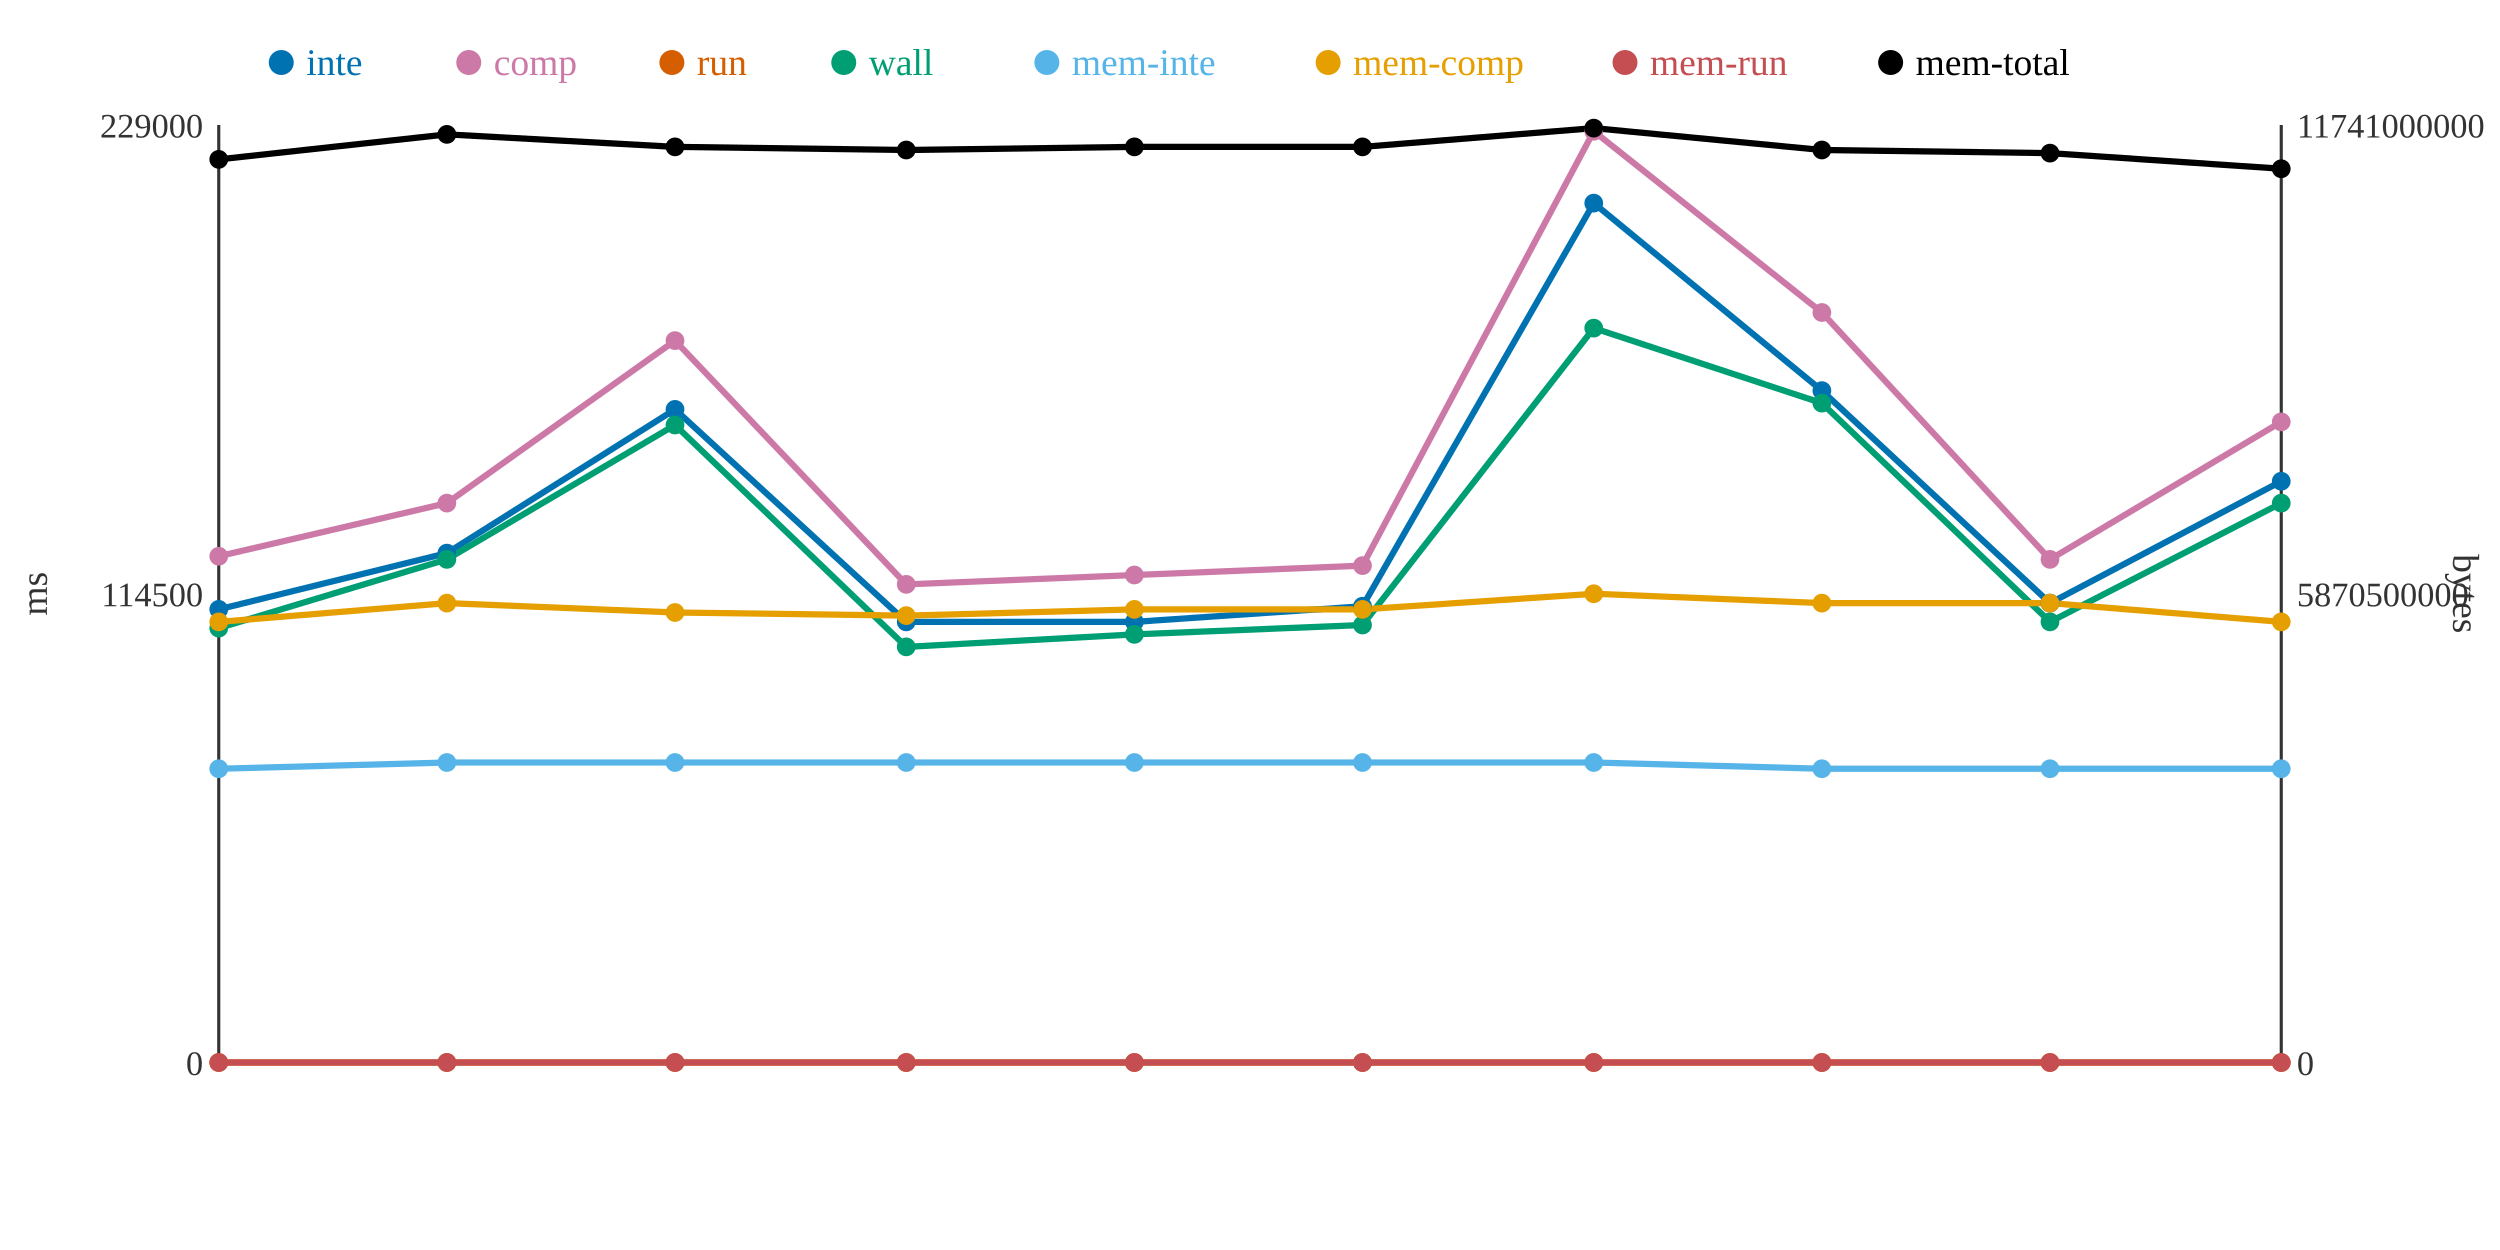
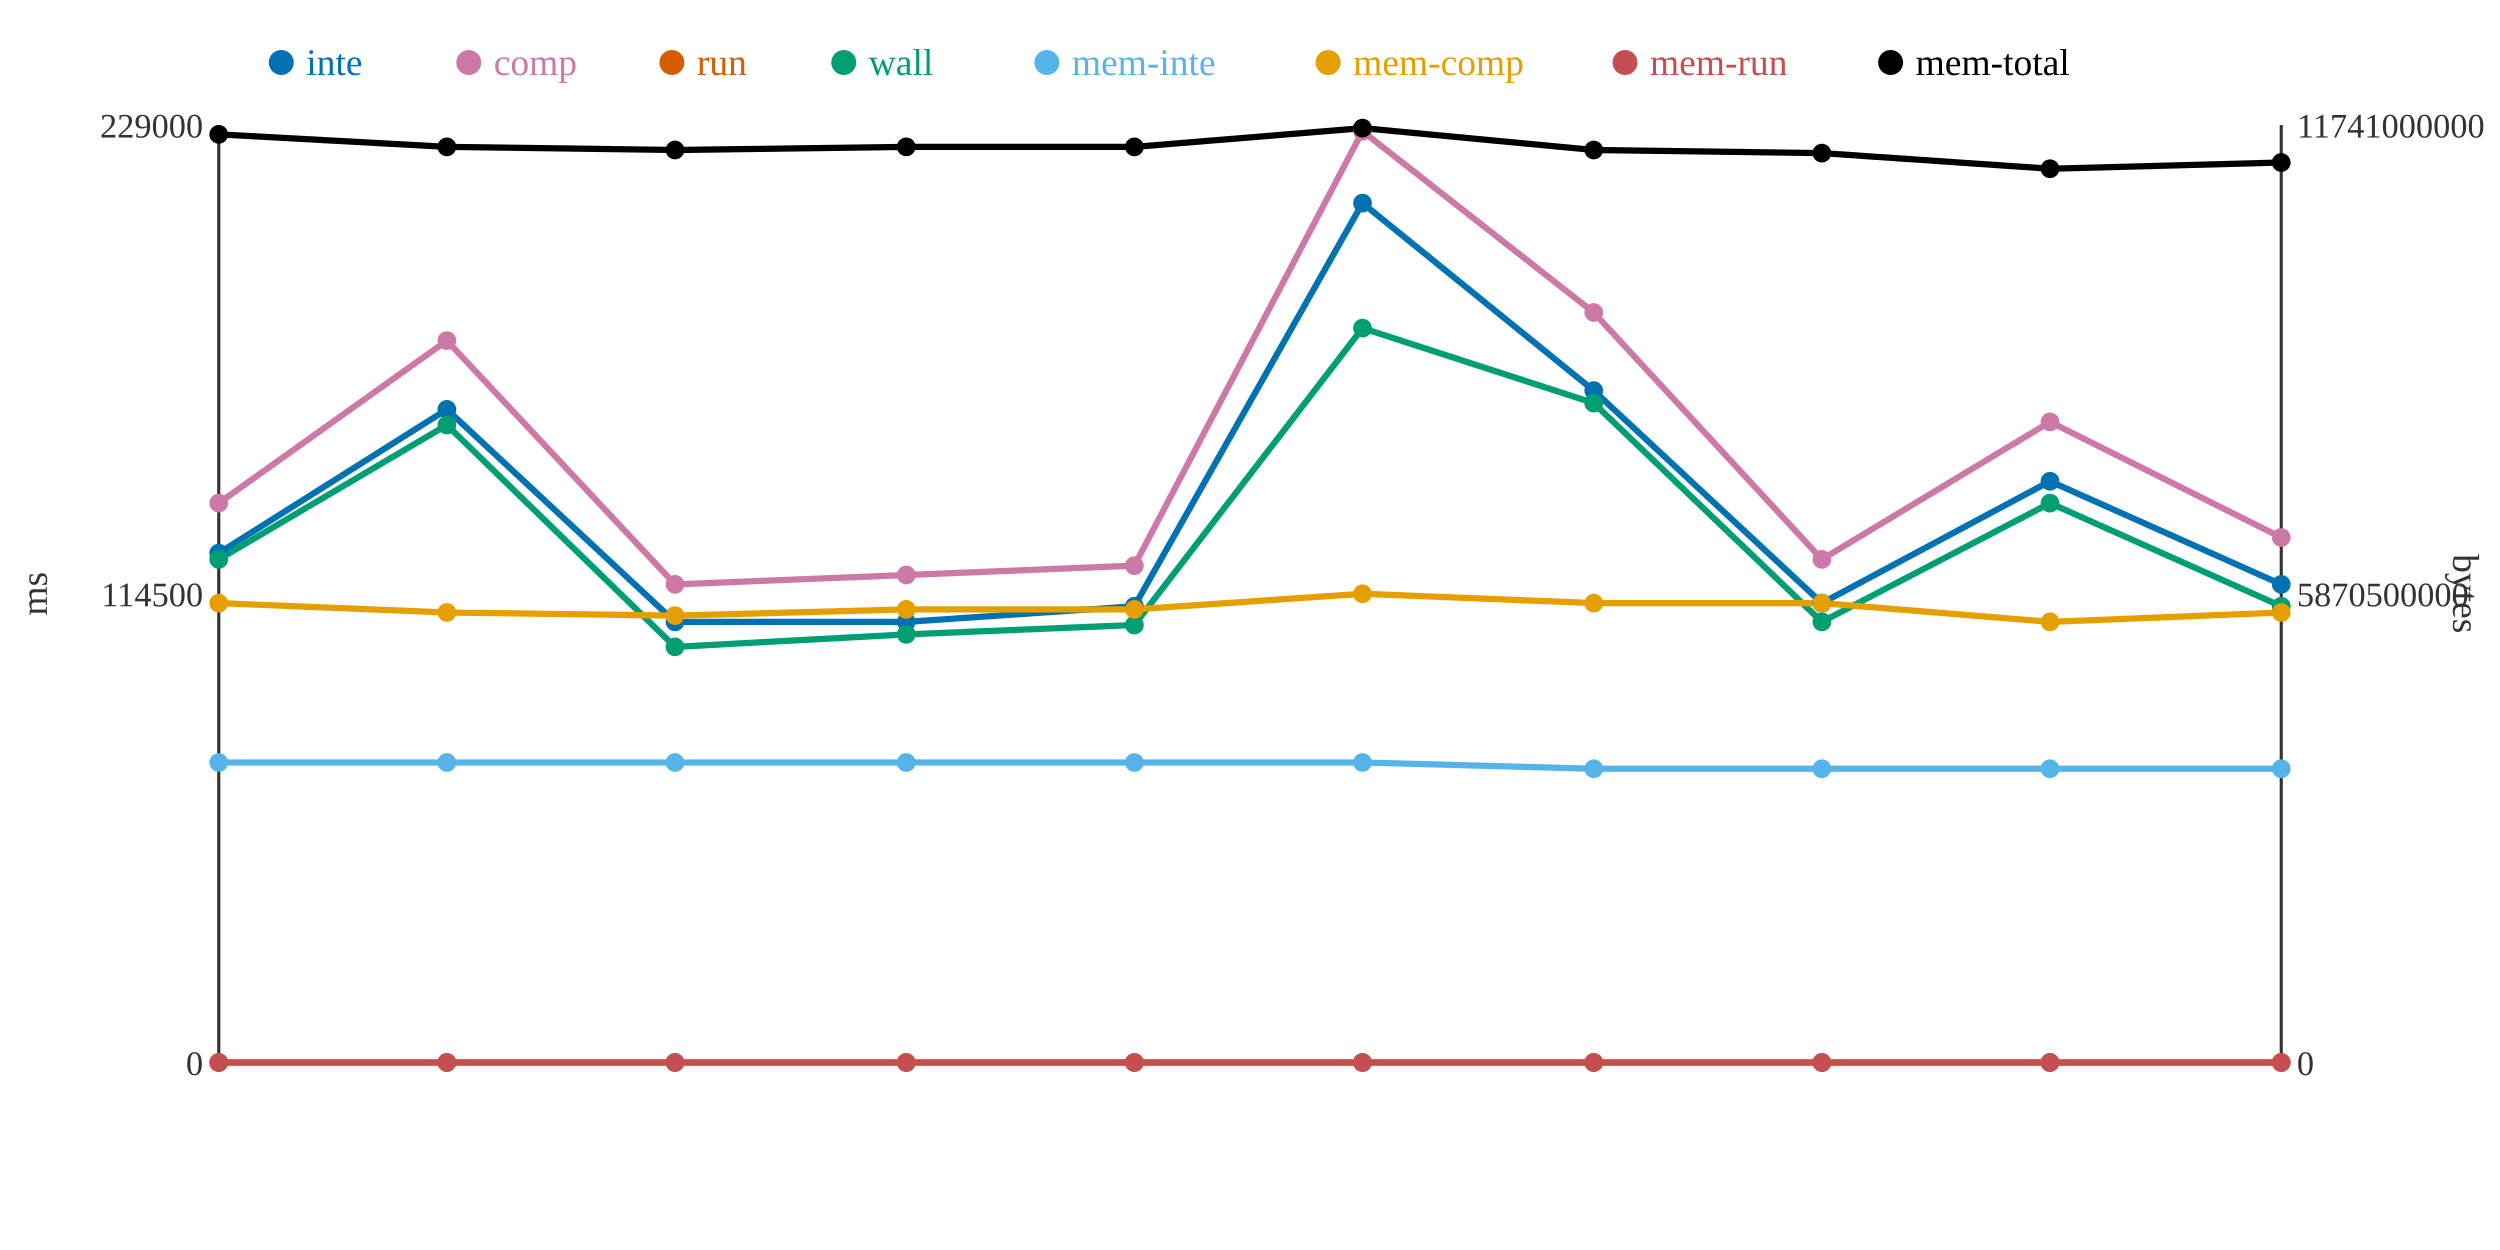
<svg xmlns="http://www.w3.org/2000/svg" width="800" height="400">
  <rect width="800" height="400" fill="white" />
  <line x1="70" y1="40" x2="70" y2="340" stroke="#333" stroke-width="1" />
  <line x1="70" y1="340" x2="730" y2="340" stroke="#333" stroke-width="1" />
  <line x1="730" y1="40" x2="730" y2="340" stroke="#333" stroke-width="1" />
  <text x="65" y="344" text-anchor="end" font-size="11" fill="#333">0</text>
  <text x="65" y="194" text-anchor="end" font-size="11" fill="#333">114500</text>
  <text x="65" y="44" text-anchor="end" font-size="11" fill="#333">229000</text>
  <text x="15" y="190" text-anchor="middle" font-size="12" fill="#333" transform="rotate(-90 15 190)">ms</text>
  <text x="735" y="344" text-anchor="start" font-size="11" fill="#333">0</text>
  <text x="735" y="194" text-anchor="start" font-size="11" fill="#333">5870500000</text>
  <text x="735" y="44" text-anchor="start" font-size="11" fill="#333">11741000000</text>
  <text x="785" y="190" text-anchor="middle" font-size="12" fill="#333" transform="rotate(90 785 190)">bytes</text>
-   <polyline points="70,195 143,177 216,131 290,199 363,199 436,194 510,65 583,125 656,193 730,154" fill="none" stroke="#0072B2" stroke-width="2" />
-   <polyline points="70,178 143,161 216,109 290,187 363,184 436,181 510,42 583,100 656,179 730,135" fill="none" stroke="#CC79A7" stroke-width="2" />
+   <polyline points="70,177 143,131 216,199 290,199 363,194 436,65 510,125 583,193 656,154 730,187" fill="none" stroke="#0072B2" stroke-width="2" />
+   <polyline points="70,161 143,109 216,187 290,184 363,181 436,42 510,100 583,179 656,135 730,172" fill="none" stroke="#CC79A7" stroke-width="2" />
  <polyline points="70,340 143,340 216,340 290,340 363,340 436,340 510,340 583,340 656,340 730,340" fill="none" stroke="#D55E00" stroke-width="2" />
-   <polyline points="70,201 143,179 216,136 290,207 363,203 436,200 510,105 583,129 656,199 730,161" fill="none" stroke="#009E73" stroke-width="2" />
-   <polyline points="70,246 143,244 216,244 290,244 363,244 436,244 510,244 583,246 656,246 730,246" fill="none" stroke="#56B4E9" stroke-width="2" />
-   <polyline points="70,199 143,193 216,196 290,197 363,195 436,195 510,190 583,193 656,193 730,199" fill="none" stroke="#E69F00" stroke-width="2" />
+   <polyline points="70,179 143,136 216,207 290,203 363,200 436,105 510,129 583,199 656,161 730,194" fill="none" stroke="#009E73" stroke-width="2" />
+   <polyline points="70,244 143,244 216,244 290,244 363,244 436,244 510,246 583,246 656,246 730,246" fill="none" stroke="#56B4E9" stroke-width="2" />
+   <polyline points="70,193 143,196 216,197 290,195 363,195 436,190 510,193 583,193 656,199 730,196" fill="none" stroke="#E69F00" stroke-width="2" />
  <polyline points="70,340 143,340 216,340 290,340 363,340 436,340 510,340 583,340 656,340 730,340" fill="none" stroke="#C44E52" stroke-width="2" />
-   <polyline points="70,51 143,43 216,47 290,48 363,47 436,47 510,41 583,48 656,49 730,54" fill="none" stroke="#000000" stroke-width="2" />
-   <circle cx="70" cy="195" r="3" fill="#0072B2" />
-   <circle cx="70" cy="178" r="3" fill="#CC79A7" />
+   <polyline points="70,43 143,47 216,48 290,47 363,47 436,41 510,48 583,49 656,54 730,52" fill="none" stroke="#000000" stroke-width="2" />
+   <circle cx="70" cy="177" r="3" fill="#0072B2" />
+   <circle cx="70" cy="161" r="3" fill="#CC79A7" />
  <circle cx="70" cy="340" r="3" fill="#D55E00" />
-   <circle cx="70" cy="201" r="3" fill="#009E73" />
-   <circle cx="70" cy="246" r="3" fill="#56B4E9" />
-   <circle cx="70" cy="199" r="3" fill="#E69F00" />
+   <circle cx="70" cy="179" r="3" fill="#009E73" />
+   <circle cx="70" cy="244" r="3" fill="#56B4E9" />
+   <circle cx="70" cy="193" r="3" fill="#E69F00" />
  <circle cx="70" cy="340" r="3" fill="#C44E52" />
-   <circle cx="70" cy="51" r="3" fill="#000000" />
-   <circle cx="143" cy="177" r="3" fill="#0072B2" />
-   <circle cx="143" cy="161" r="3" fill="#CC79A7" />
+   <circle cx="70" cy="43" r="3" fill="#000000" />
+   <circle cx="143" cy="131" r="3" fill="#0072B2" />
+   <circle cx="143" cy="109" r="3" fill="#CC79A7" />
  <circle cx="143" cy="340" r="3" fill="#D55E00" />
-   <circle cx="143" cy="179" r="3" fill="#009E73" />
+   <circle cx="143" cy="136" r="3" fill="#009E73" />
  <circle cx="143" cy="244" r="3" fill="#56B4E9" />
-   <circle cx="143" cy="193" r="3" fill="#E69F00" />
+   <circle cx="143" cy="196" r="3" fill="#E69F00" />
  <circle cx="143" cy="340" r="3" fill="#C44E52" />
-   <circle cx="143" cy="43" r="3" fill="#000000" />
-   <circle cx="216" cy="131" r="3" fill="#0072B2" />
-   <circle cx="216" cy="109" r="3" fill="#CC79A7" />
+   <circle cx="143" cy="47" r="3" fill="#000000" />
+   <circle cx="216" cy="199" r="3" fill="#0072B2" />
+   <circle cx="216" cy="187" r="3" fill="#CC79A7" />
  <circle cx="216" cy="340" r="3" fill="#D55E00" />
-   <circle cx="216" cy="136" r="3" fill="#009E73" />
+   <circle cx="216" cy="207" r="3" fill="#009E73" />
  <circle cx="216" cy="244" r="3" fill="#56B4E9" />
-   <circle cx="216" cy="196" r="3" fill="#E69F00" />
+   <circle cx="216" cy="197" r="3" fill="#E69F00" />
  <circle cx="216" cy="340" r="3" fill="#C44E52" />
-   <circle cx="216" cy="47" r="3" fill="#000000" />
+   <circle cx="216" cy="48" r="3" fill="#000000" />
  <circle cx="290" cy="199" r="3" fill="#0072B2" />
-   <circle cx="290" cy="187" r="3" fill="#CC79A7" />
+   <circle cx="290" cy="184" r="3" fill="#CC79A7" />
  <circle cx="290" cy="340" r="3" fill="#D55E00" />
-   <circle cx="290" cy="207" r="3" fill="#009E73" />
+   <circle cx="290" cy="203" r="3" fill="#009E73" />
  <circle cx="290" cy="244" r="3" fill="#56B4E9" />
-   <circle cx="290" cy="197" r="3" fill="#E69F00" />
+   <circle cx="290" cy="195" r="3" fill="#E69F00" />
  <circle cx="290" cy="340" r="3" fill="#C44E52" />
-   <circle cx="290" cy="48" r="3" fill="#000000" />
-   <circle cx="363" cy="199" r="3" fill="#0072B2" />
-   <circle cx="363" cy="184" r="3" fill="#CC79A7" />
+   <circle cx="290" cy="47" r="3" fill="#000000" />
+   <circle cx="363" cy="194" r="3" fill="#0072B2" />
+   <circle cx="363" cy="181" r="3" fill="#CC79A7" />
  <circle cx="363" cy="340" r="3" fill="#D55E00" />
-   <circle cx="363" cy="203" r="3" fill="#009E73" />
+   <circle cx="363" cy="200" r="3" fill="#009E73" />
  <circle cx="363" cy="244" r="3" fill="#56B4E9" />
  <circle cx="363" cy="195" r="3" fill="#E69F00" />
  <circle cx="363" cy="340" r="3" fill="#C44E52" />
  <circle cx="363" cy="47" r="3" fill="#000000" />
-   <circle cx="436" cy="194" r="3" fill="#0072B2" />
-   <circle cx="436" cy="181" r="3" fill="#CC79A7" />
+   <circle cx="436" cy="65" r="3" fill="#0072B2" />
+   <circle cx="436" cy="42" r="3" fill="#CC79A7" />
  <circle cx="436" cy="340" r="3" fill="#D55E00" />
-   <circle cx="436" cy="200" r="3" fill="#009E73" />
+   <circle cx="436" cy="105" r="3" fill="#009E73" />
  <circle cx="436" cy="244" r="3" fill="#56B4E9" />
-   <circle cx="436" cy="195" r="3" fill="#E69F00" />
+   <circle cx="436" cy="190" r="3" fill="#E69F00" />
  <circle cx="436" cy="340" r="3" fill="#C44E52" />
-   <circle cx="436" cy="47" r="3" fill="#000000" />
-   <circle cx="510" cy="65" r="3" fill="#0072B2" />
-   <circle cx="510" cy="42" r="3" fill="#CC79A7" />
+   <circle cx="436" cy="41" r="3" fill="#000000" />
+   <circle cx="510" cy="125" r="3" fill="#0072B2" />
+   <circle cx="510" cy="100" r="3" fill="#CC79A7" />
  <circle cx="510" cy="340" r="3" fill="#D55E00" />
-   <circle cx="510" cy="105" r="3" fill="#009E73" />
-   <circle cx="510" cy="244" r="3" fill="#56B4E9" />
-   <circle cx="510" cy="190" r="3" fill="#E69F00" />
+   <circle cx="510" cy="129" r="3" fill="#009E73" />
+   <circle cx="510" cy="246" r="3" fill="#56B4E9" />
+   <circle cx="510" cy="193" r="3" fill="#E69F00" />
  <circle cx="510" cy="340" r="3" fill="#C44E52" />
-   <circle cx="510" cy="41" r="3" fill="#000000" />
-   <circle cx="583" cy="125" r="3" fill="#0072B2" />
-   <circle cx="583" cy="100" r="3" fill="#CC79A7" />
+   <circle cx="510" cy="48" r="3" fill="#000000" />
+   <circle cx="583" cy="193" r="3" fill="#0072B2" />
+   <circle cx="583" cy="179" r="3" fill="#CC79A7" />
  <circle cx="583" cy="340" r="3" fill="#D55E00" />
-   <circle cx="583" cy="129" r="3" fill="#009E73" />
+   <circle cx="583" cy="199" r="3" fill="#009E73" />
  <circle cx="583" cy="246" r="3" fill="#56B4E9" />
  <circle cx="583" cy="193" r="3" fill="#E69F00" />
  <circle cx="583" cy="340" r="3" fill="#C44E52" />
-   <circle cx="583" cy="48" r="3" fill="#000000" />
-   <circle cx="656" cy="193" r="3" fill="#0072B2" />
-   <circle cx="656" cy="179" r="3" fill="#CC79A7" />
+   <circle cx="583" cy="49" r="3" fill="#000000" />
+   <circle cx="656" cy="154" r="3" fill="#0072B2" />
+   <circle cx="656" cy="135" r="3" fill="#CC79A7" />
  <circle cx="656" cy="340" r="3" fill="#D55E00" />
-   <circle cx="656" cy="199" r="3" fill="#009E73" />
+   <circle cx="656" cy="161" r="3" fill="#009E73" />
  <circle cx="656" cy="246" r="3" fill="#56B4E9" />
-   <circle cx="656" cy="193" r="3" fill="#E69F00" />
+   <circle cx="656" cy="199" r="3" fill="#E69F00" />
  <circle cx="656" cy="340" r="3" fill="#C44E52" />
-   <circle cx="656" cy="49" r="3" fill="#000000" />
-   <circle cx="730" cy="154" r="3" fill="#0072B2" />
-   <circle cx="730" cy="135" r="3" fill="#CC79A7" />
+   <circle cx="656" cy="54" r="3" fill="#000000" />
+   <circle cx="730" cy="187" r="3" fill="#0072B2" />
+   <circle cx="730" cy="172" r="3" fill="#CC79A7" />
  <circle cx="730" cy="340" r="3" fill="#D55E00" />
-   <circle cx="730" cy="161" r="3" fill="#009E73" />
+   <circle cx="730" cy="194" r="3" fill="#009E73" />
  <circle cx="730" cy="246" r="3" fill="#56B4E9" />
-   <circle cx="730" cy="199" r="3" fill="#E69F00" />
+   <circle cx="730" cy="196" r="3" fill="#E69F00" />
  <circle cx="730" cy="340" r="3" fill="#C44E52" />
-   <circle cx="730" cy="54" r="3" fill="#000000" />
+   <circle cx="730" cy="52" r="3" fill="#000000" />
  <circle cx="90" cy="20" r="4" fill="#0072B2" />
  <text x="98" y="24" text-anchor="start" font-size="12" fill="#0072B2">inte</text>
  <circle cx="150" cy="20" r="4" fill="#CC79A7" />
  <text x="158" y="24" text-anchor="start" font-size="12" fill="#CC79A7">comp</text>
  <circle cx="215" cy="20" r="4" fill="#D55E00" />
  <text x="223" y="24" text-anchor="start" font-size="12" fill="#D55E00">run</text>
  <circle cx="270" cy="20" r="4" fill="#009E73" />
  <text x="278" y="24" text-anchor="start" font-size="12" fill="#009E73">wall</text>
  <circle cx="335" cy="20" r="4" fill="#56B4E9" />
  <text x="343" y="24" text-anchor="start" font-size="12" fill="#56B4E9">mem-inte</text>
  <circle cx="425" cy="20" r="4" fill="#E69F00" />
  <text x="433" y="24" text-anchor="start" font-size="12" fill="#E69F00">mem-comp</text>
  <circle cx="520" cy="20" r="4" fill="#C44E52" />
  <text x="528" y="24" text-anchor="start" font-size="12" fill="#C44E52">mem-run</text>
  <circle cx="605" cy="20" r="4" fill="#000000" />
  <text x="613" y="24" text-anchor="start" font-size="12" fill="#000000">mem-total</text>
</svg>
